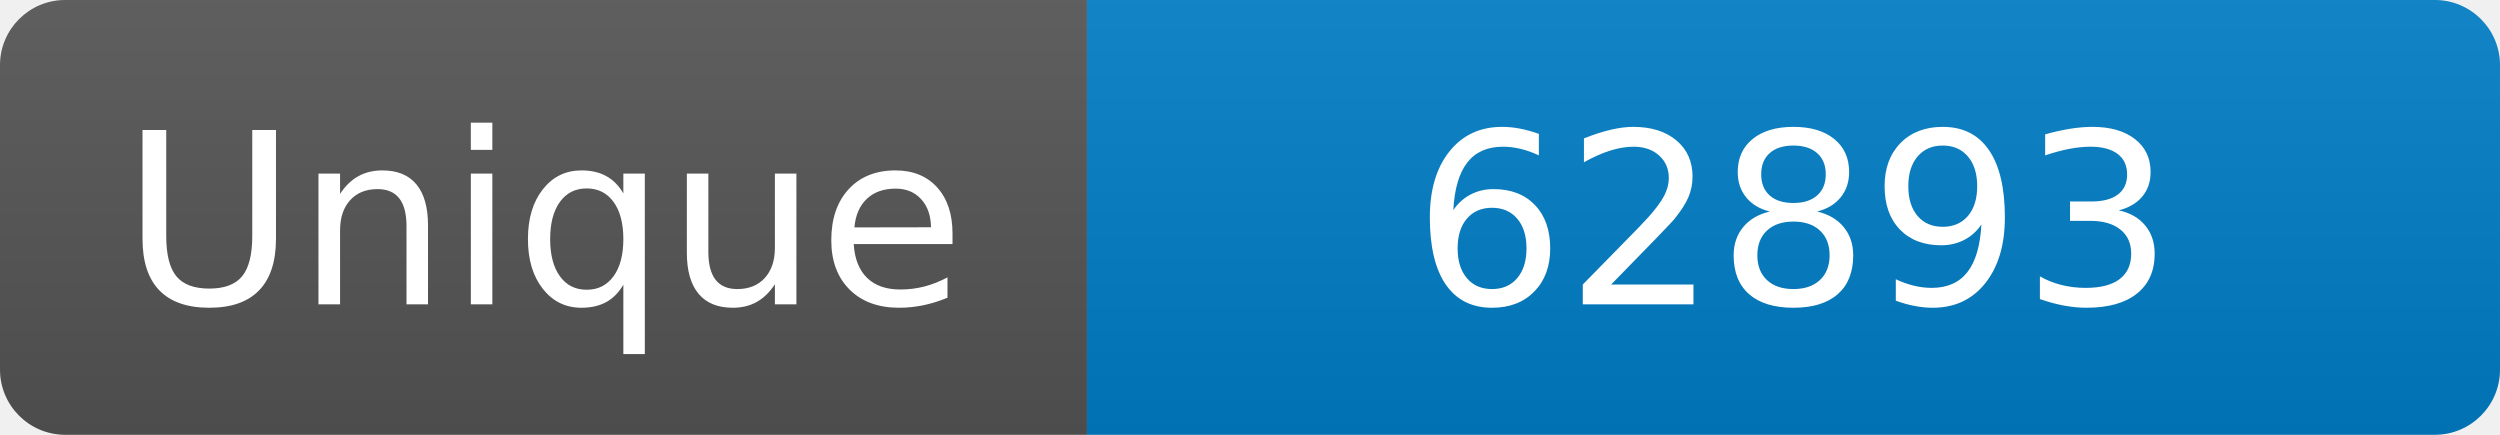
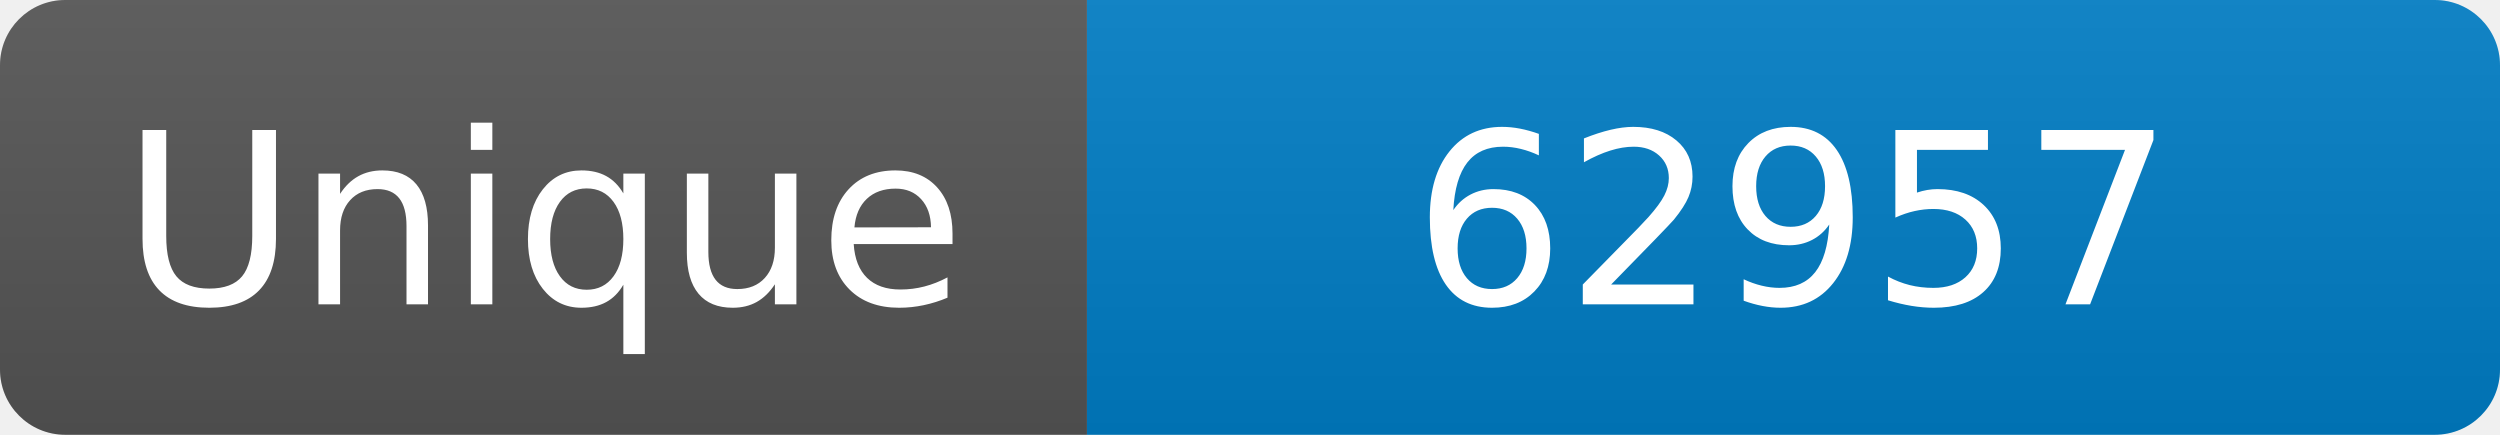
<svg xmlns="http://www.w3.org/2000/svg" width="115" height="20" role="img" aria-label="Maintained?: yes">
  <linearGradient id="s" x2="0" y2="100%">
    <stop offset="0" stop-color="#bbb" stop-opacity=".1" />
    <stop offset="1" stop-opacity=".1" />
  </linearGradient>
  <clipPath id="r">
    <rect width="115" height="20" rx="3" fill="#fff" />
  </clipPath>
  <g clip-path="url(#r)">
    <rect width="50" height="20" fill="#555" />
    <rect x="50" width="160" height="20" fill="#007ec6" />
    <rect width="115" height="20" fill="url(#s)" />
  </g>
  <g fill="#fff" text-anchor="middle" font-family="Verdana,Geneva,DejaVu Sans,sans-serif" font-size="110">
    <text x="250" y="140" transform="scale(.1)" fill="#fff">Unique</text>
-     <text x="825" y="140" transform="scale(.1)" fill="#fff">62893</text>
+     <text x="825" y="140" transform="scale(.1)" fill="#fff">62957</text>
  </g>
</svg>
